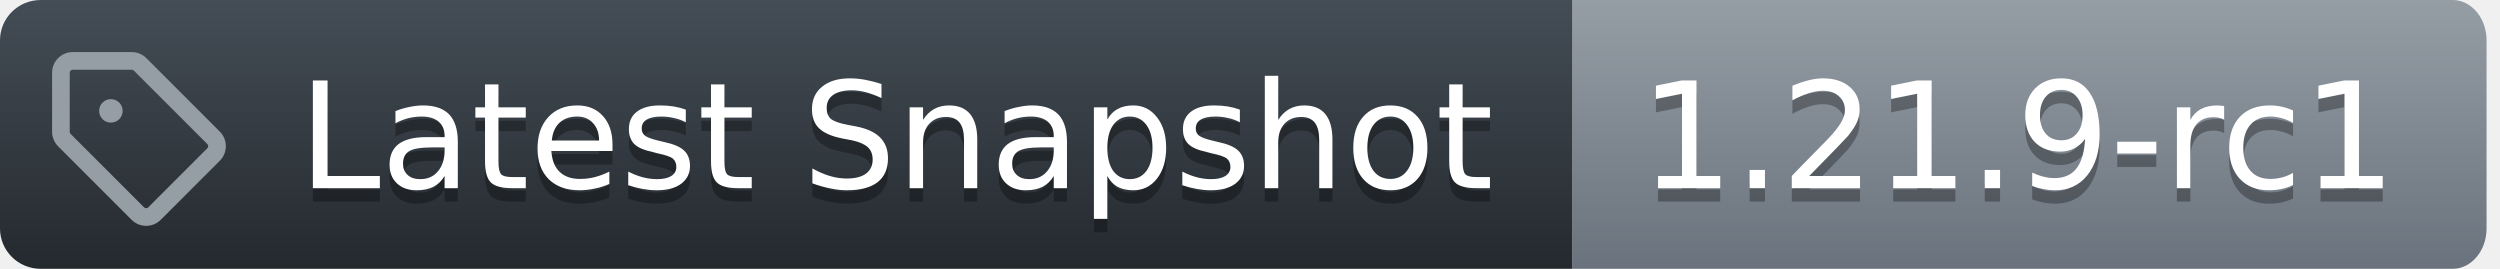
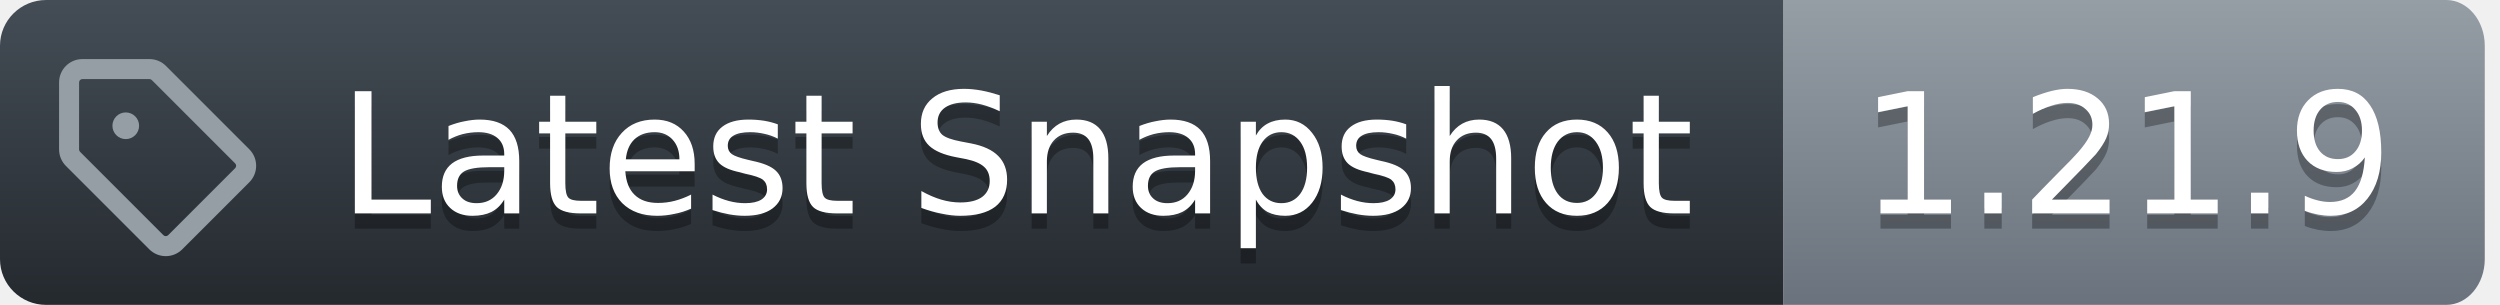
- <svg xmlns="http://www.w3.org/2000/svg" width="186" height="20">
+ <svg xmlns="http://www.w3.org/2000/svg" width="164" height="20">
  <defs>
    <linearGradient id="workflow-fill" x1="50%" y1="0%" x2="50%" y2="100%">
      <stop stop-color="#444D56" offset="0%" />
      <stop stop-color="#24292E" offset="100%" />
    </linearGradient>
    <linearGradient id="state-fill" x1="50%" y1="0%" x2="50%" y2="100%">
      <stop stop-color="#959DA5" offset="0%" />
      <stop stop-color="#6A737D" offset="100%" />
    </linearGradient>
  </defs>
  <g fill="none" fill-rule="evenodd">
    <g font-family="DejaVu Sans,Verdana,Geneva,sans-serif" font-size="11px">
      <path id="workflow_background" d="M0,3 C0,1.343 1.355,0 3.027,0 L117,0 L117,20 L3.027,20 C1.355,20 0,18.657 0,17 L0,3 Z" fill="url(#workflow-fill)" fill-rule="nonzero" />
      <text fill="#010101" fill-opacity=".3" aria-hidden="true">
        <tspan x="22.198" y="15">Latest Snapshot</tspan>
      </text>
      <text fill="#FFFFFF">
        <tspan x="22.198" y="14">Latest Snapshot</tspan>
      </text>
    </g>
    <g transform="translate(117)" font-family="DejaVu Sans,Verdana,Geneva,sans-serif" font-size="11px">
-       <path id="state_background" d="M0 0h65.47C66.869 0 68 1.343 68 3v14c0 1.657-1.132 3-2.53 3H0V0z" fill="url(#state-fill)" fill-rule="nonzero" />
+       <path id="state_background" d="M0 0h43.47C44.869 0 46 1.343 46 3v14c0 1.657-1.132 3-2.53 3H0V0z" fill="url(#state-fill)" fill-rule="nonzero" />
      <text fill="#010101" fill-opacity=".3" aria-hidden="true">
-         <tspan x="5" y="15">1.21.9-rc1</tspan>
+         <tspan x="5" y="15">1.21.9</tspan>
      </text>
      <text fill="#FFFFFF">
-         <tspan x="5" y="14">1.21.9-rc1</tspan>
+         <tspan x="5" y="14">1.21.9</tspan>
      </text>
    </g>
    <g transform="translate(3,3)" fill="#959DA5">
      <svg width="14" height="14" viewBox="0 0 16 16">
        <path d="M1 7.775V2.75C1 1.784 1.784 1 2.75 1h5.025c.464 0 .91.184 1.238.513l6.25 6.25a1.75 1.75 0 0 1 0 2.474l-5.026 5.026a1.75 1.75 0 0 1-2.474 0l-6.25-6.25A1.752 1.752 0 0 1 1 7.775Zm1.5 0c0 .066.026.13.073.177l6.25 6.25a.25.25 0 0 0 .354 0l5.025-5.025a.25.25 0 0 0 0-.354l-6.25-6.25a.25.25 0 0 0-.177-.073H2.75a.25.25 0 0 0-.25.25ZM6 5a1 1 0 1 1 0 2 1 1 0 0 1 0-2Z" />
      </svg>
    </g>
  </g>
</svg>
